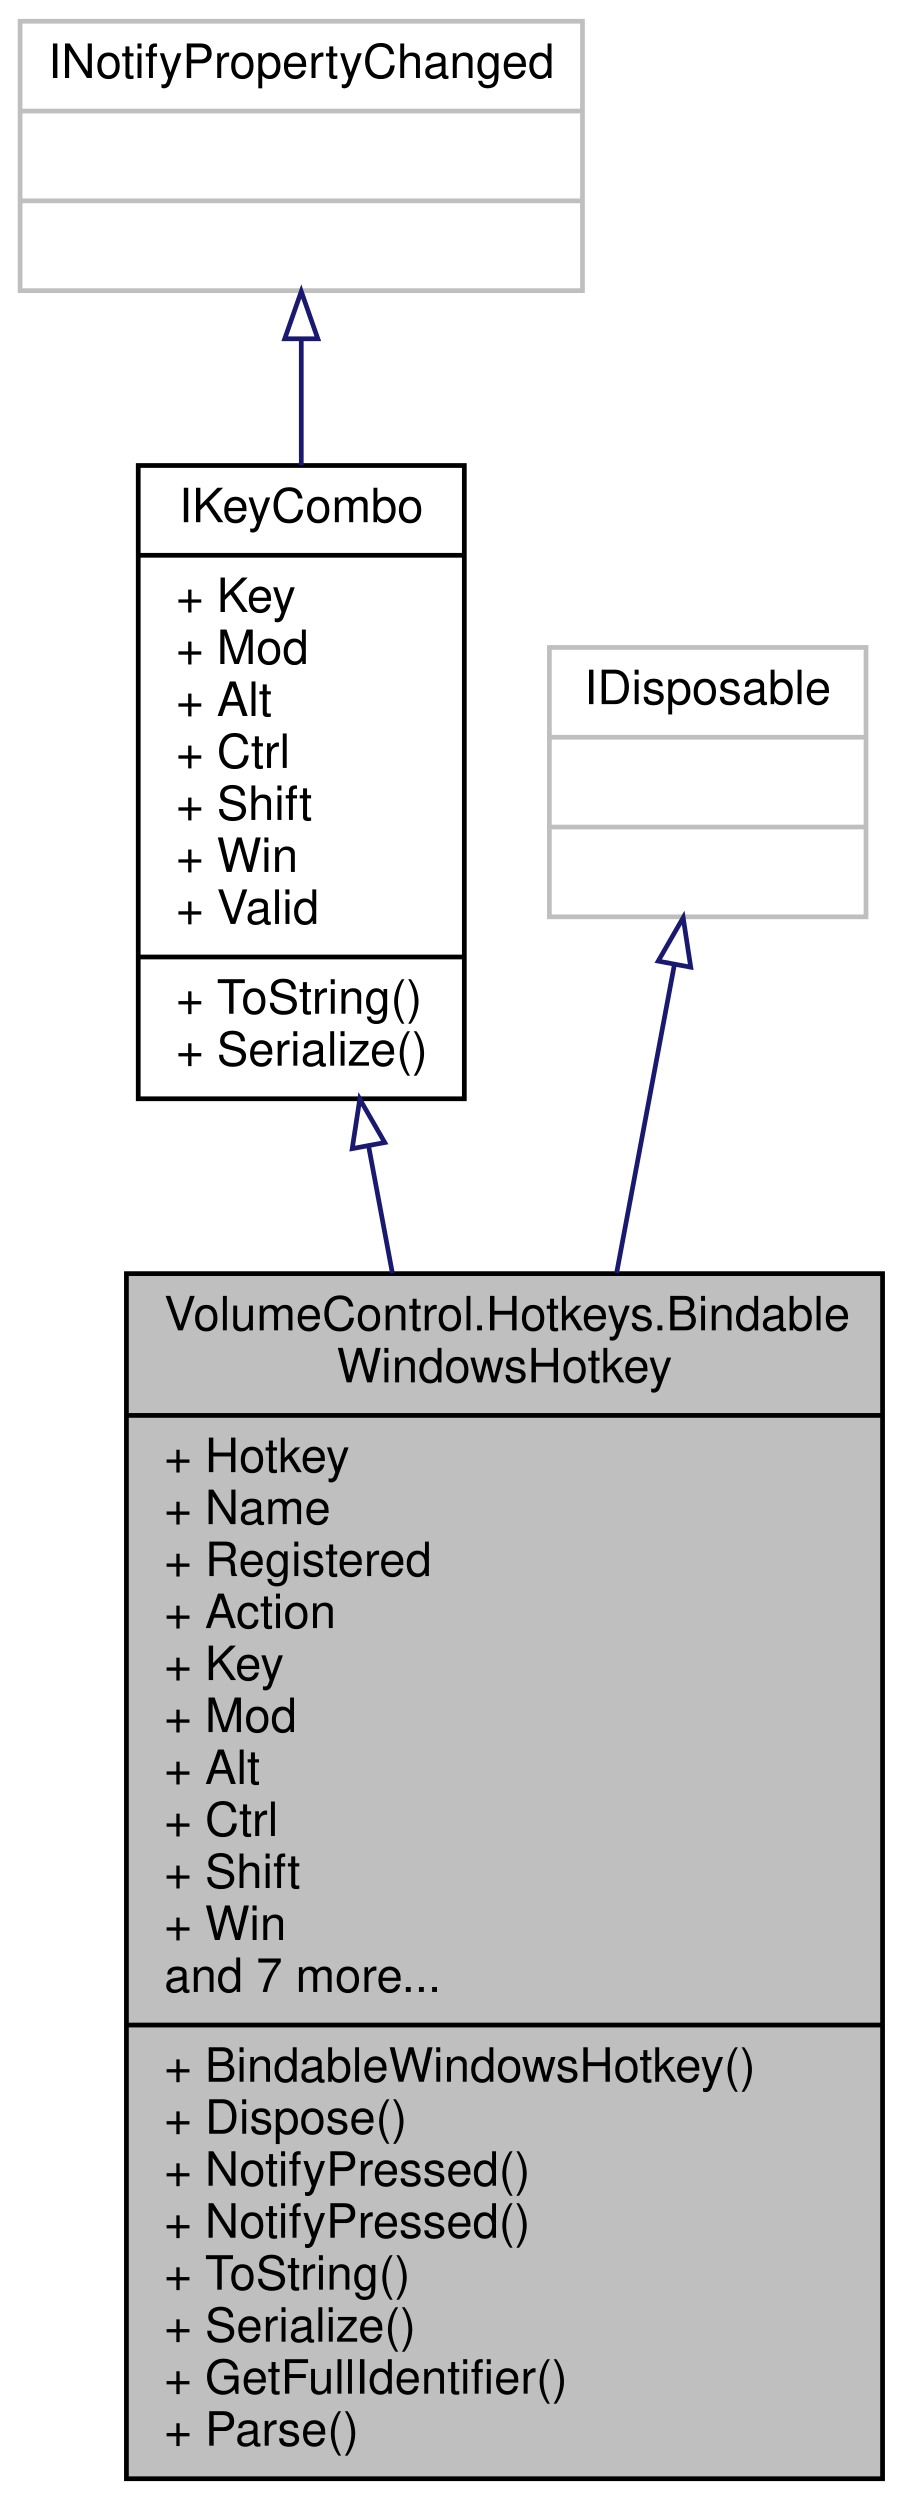
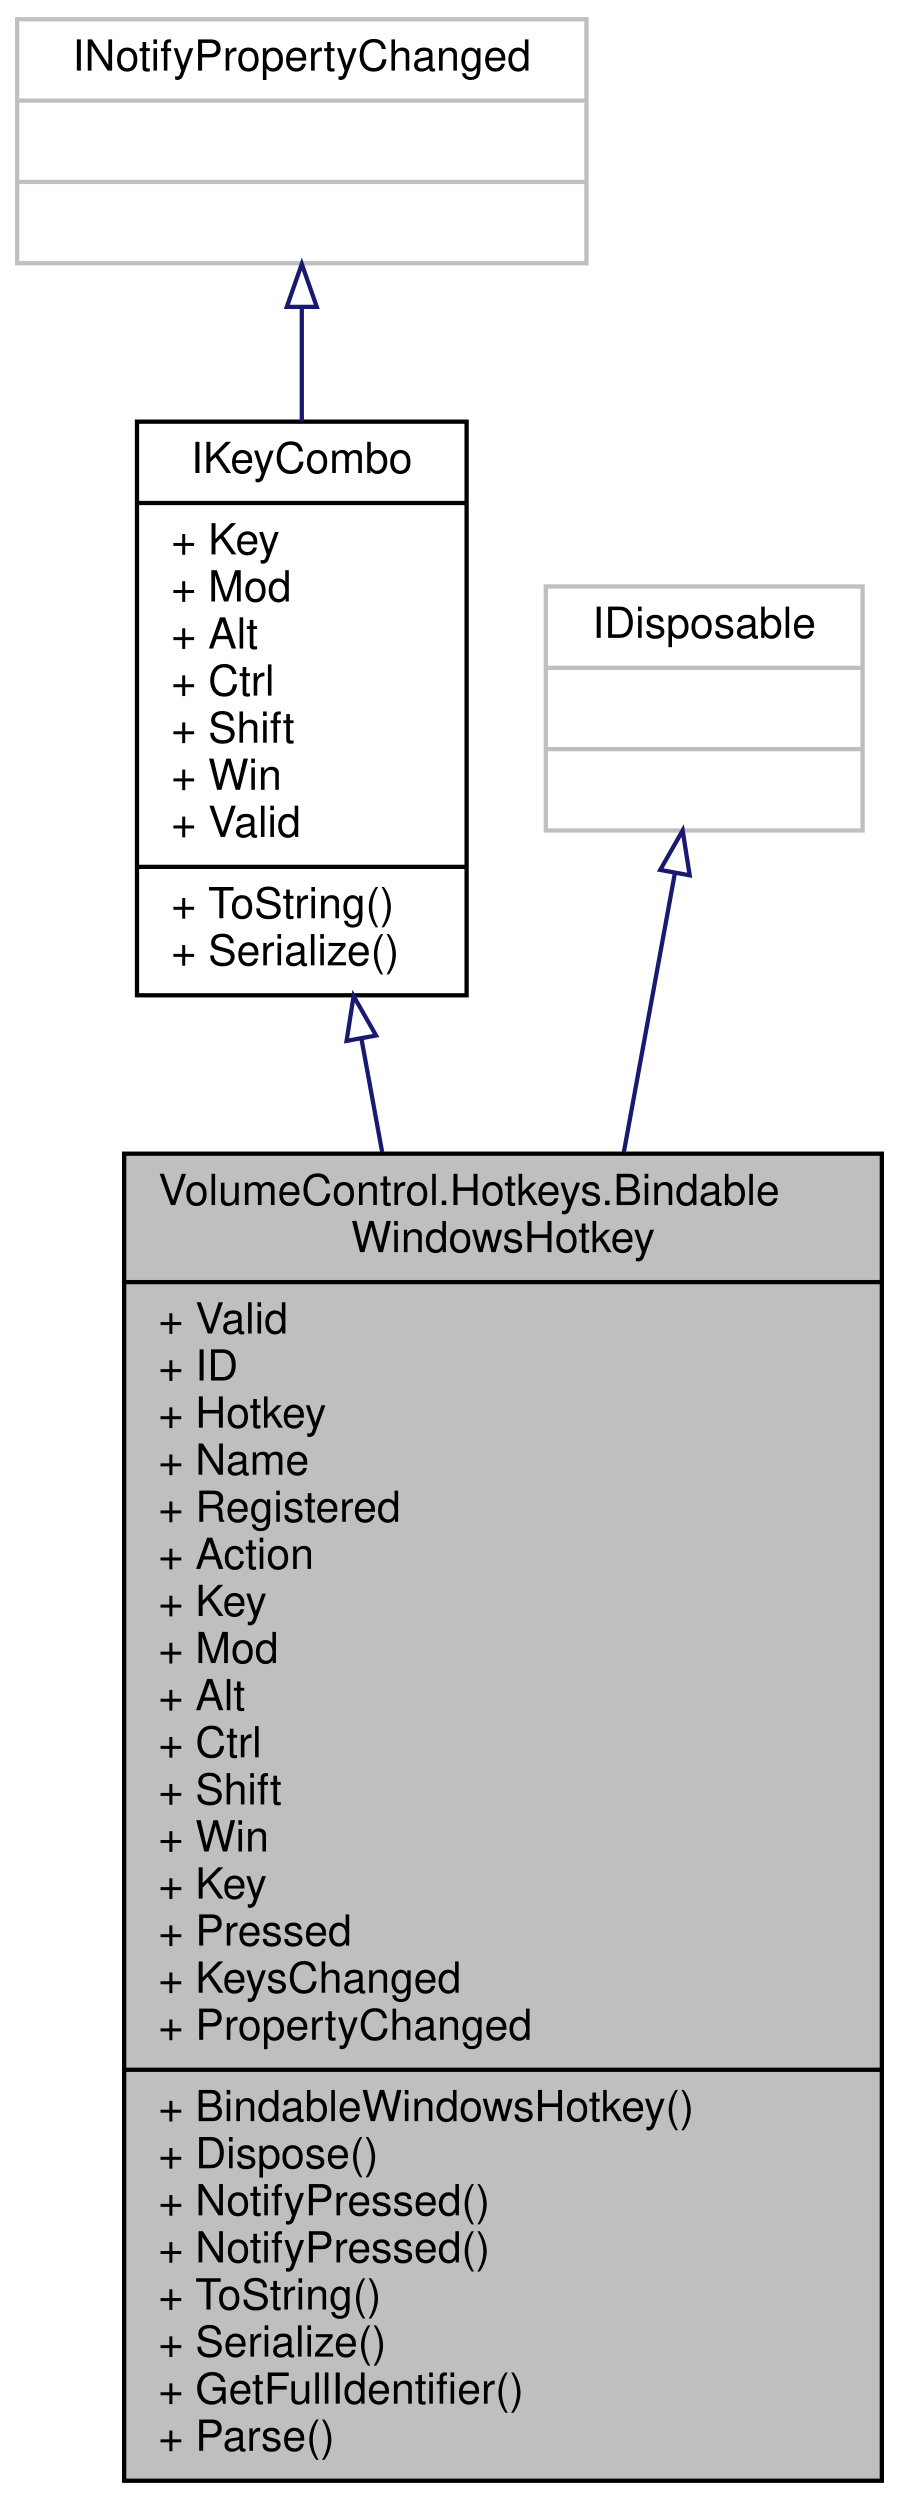
- <svg xmlns="http://www.w3.org/2000/svg" xmlns:xlink="http://www.w3.org/1999/xlink" width="191pt" height="529pt" viewBox="0.00 0.00 190.50 529.00">
-   <g id="graph0" class="graph" transform="scale(1 1) rotate(0) translate(4 525)">
+ <svg xmlns="http://www.w3.org/2000/svg" xmlns:xlink="http://www.w3.org/1999/xlink" width="210pt" height="584pt" viewBox="0.00 0.00 210.00 584.00">
+   <g id="graph0" class="graph" transform="scale(1 1) rotate(0) translate(4 580)">
    <g id="node1" class="node">
      <g id="a_node1">
        <a xlink:title=" ">
-           <polygon fill="#bfbfbf" stroke="black" points="22.5,-0.5 22.5,-255.5 182.5,-255.5 182.5,-0.5 22.5,-0.5" />
-           <text text-anchor="start" x="30.5" y="-243.5" font-family="Helvetica,sans-Serif" font-size="10.00">VolumeControl.Hotkeys.Bindable</text>
-           <text text-anchor="middle" x="102.5" y="-232.5" font-family="Helvetica,sans-Serif" font-size="10.00">WindowsHotkey</text>
-           <polyline fill="none" stroke="black" points="22.5,-225.5 182.5,-225.5 " />
-           <text text-anchor="start" x="30.5" y="-213.5" font-family="Helvetica,sans-Serif" font-size="10.00">+ Hotkey</text>
-           <text text-anchor="start" x="30.5" y="-202.5" font-family="Helvetica,sans-Serif" font-size="10.00">+ Name</text>
-           <text text-anchor="start" x="30.5" y="-191.5" font-family="Helvetica,sans-Serif" font-size="10.00">+ Registered</text>
-           <text text-anchor="start" x="30.5" y="-180.5" font-family="Helvetica,sans-Serif" font-size="10.00">+ Action</text>
-           <text text-anchor="start" x="30.5" y="-169.5" font-family="Helvetica,sans-Serif" font-size="10.00">+ Key</text>
-           <text text-anchor="start" x="30.5" y="-158.5" font-family="Helvetica,sans-Serif" font-size="10.00">+ Mod</text>
-           <text text-anchor="start" x="30.5" y="-147.5" font-family="Helvetica,sans-Serif" font-size="10.00">+ Alt</text>
-           <text text-anchor="start" x="30.5" y="-136.5" font-family="Helvetica,sans-Serif" font-size="10.00">+ Ctrl</text>
-           <text text-anchor="start" x="30.5" y="-125.5" font-family="Helvetica,sans-Serif" font-size="10.00">+ Shift</text>
-           <text text-anchor="start" x="30.5" y="-114.5" font-family="Helvetica,sans-Serif" font-size="10.00">+ Win</text>
-           <text text-anchor="start" x="30.5" y="-103.5" font-family="Helvetica,sans-Serif" font-size="10.00">and 7 more...</text>
-           <polyline fill="none" stroke="black" points="22.5,-96.5 182.5,-96.5 " />
-           <text text-anchor="start" x="30.5" y="-84.5" font-family="Helvetica,sans-Serif" font-size="10.00">+ BindableWindowsHotkey()</text>
-           <text text-anchor="start" x="30.5" y="-73.5" font-family="Helvetica,sans-Serif" font-size="10.00">+ Dispose()</text>
-           <text text-anchor="start" x="30.5" y="-62.5" font-family="Helvetica,sans-Serif" font-size="10.00">+ NotifyPressed()</text>
-           <text text-anchor="start" x="30.5" y="-51.5" font-family="Helvetica,sans-Serif" font-size="10.00">+ NotifyPressed()</text>
-           <text text-anchor="start" x="30.5" y="-40.5" font-family="Helvetica,sans-Serif" font-size="10.00">+ ToString()</text>
-           <text text-anchor="start" x="30.5" y="-29.5" font-family="Helvetica,sans-Serif" font-size="10.00">+ Serialize()</text>
-           <text text-anchor="start" x="30.5" y="-18.5" font-family="Helvetica,sans-Serif" font-size="10.00">+ GetFullIdentifier()</text>
-           <text text-anchor="start" x="30.5" y="-7.5" font-family="Helvetica,sans-Serif" font-size="10.00">+ Parse()</text>
+           <polygon fill="#bfbfbf" stroke="black" points="25,-0.5 25,-310.5 202,-310.5 202,-0.5 25,-0.5" />
+           <text text-anchor="start" x="33" y="-298.5" font-family="Helvetica,sans-Serif" font-size="10.00">VolumeControl.Hotkeys.Bindable</text>
+           <text text-anchor="middle" x="113.5" y="-287.5" font-family="Helvetica,sans-Serif" font-size="10.00">WindowsHotkey</text>
+           <polyline fill="none" stroke="black" points="25,-280.5 202,-280.5 " />
+           <text text-anchor="start" x="33" y="-268.5" font-family="Helvetica,sans-Serif" font-size="10.00">+ Valid</text>
+           <text text-anchor="start" x="33" y="-257.5" font-family="Helvetica,sans-Serif" font-size="10.00">+ ID</text>
+           <text text-anchor="start" x="33" y="-246.5" font-family="Helvetica,sans-Serif" font-size="10.00">+ Hotkey</text>
+           <text text-anchor="start" x="33" y="-235.5" font-family="Helvetica,sans-Serif" font-size="10.00">+ Name</text>
+           <text text-anchor="start" x="33" y="-224.5" font-family="Helvetica,sans-Serif" font-size="10.00">+ Registered</text>
+           <text text-anchor="start" x="33" y="-213.5" font-family="Helvetica,sans-Serif" font-size="10.00">+ Action</text>
+           <text text-anchor="start" x="33" y="-202.5" font-family="Helvetica,sans-Serif" font-size="10.00">+ Key</text>
+           <text text-anchor="start" x="33" y="-191.5" font-family="Helvetica,sans-Serif" font-size="10.00">+ Mod</text>
+           <text text-anchor="start" x="33" y="-180.5" font-family="Helvetica,sans-Serif" font-size="10.00">+ Alt</text>
+           <text text-anchor="start" x="33" y="-169.5" font-family="Helvetica,sans-Serif" font-size="10.00">+ Ctrl</text>
+           <text text-anchor="start" x="33" y="-158.5" font-family="Helvetica,sans-Serif" font-size="10.00">+ Shift</text>
+           <text text-anchor="start" x="33" y="-147.5" font-family="Helvetica,sans-Serif" font-size="10.00">+ Win</text>
+           <text text-anchor="start" x="33" y="-136.5" font-family="Helvetica,sans-Serif" font-size="10.00">+ Key</text>
+           <text text-anchor="start" x="33" y="-125.5" font-family="Helvetica,sans-Serif" font-size="10.00">+ Pressed</text>
+           <text text-anchor="start" x="33" y="-114.5" font-family="Helvetica,sans-Serif" font-size="10.00">+ KeysChanged</text>
+           <text text-anchor="start" x="33" y="-103.5" font-family="Helvetica,sans-Serif" font-size="10.00">+ PropertyChanged</text>
+           <polyline fill="none" stroke="black" points="25,-96.5 202,-96.5 " />
+           <text text-anchor="start" x="33" y="-84.5" font-family="Helvetica,sans-Serif" font-size="10.00">+ BindableWindowsHotkey()</text>
+           <text text-anchor="start" x="33" y="-73.5" font-family="Helvetica,sans-Serif" font-size="10.00">+ Dispose()</text>
+           <text text-anchor="start" x="33" y="-62.5" font-family="Helvetica,sans-Serif" font-size="10.00">+ NotifyPressed()</text>
+           <text text-anchor="start" x="33" y="-51.5" font-family="Helvetica,sans-Serif" font-size="10.00">+ NotifyPressed()</text>
+           <text text-anchor="start" x="33" y="-40.5" font-family="Helvetica,sans-Serif" font-size="10.00">+ ToString()</text>
+           <text text-anchor="start" x="33" y="-29.5" font-family="Helvetica,sans-Serif" font-size="10.00">+ Serialize()</text>
+           <text text-anchor="start" x="33" y="-18.5" font-family="Helvetica,sans-Serif" font-size="10.00">+ GetFullIdentifier()</text>
+           <text text-anchor="start" x="33" y="-7.5" font-family="Helvetica,sans-Serif" font-size="10.00">+ Parse()</text>
        </a>
      </g>
    </g>
    <g id="node2" class="node">
      <g id="a_node2">
        <a xlink:href="interface_hotkey_lib_1_1_i_key_combo.html" target="_top" xlink:title="Represents a combination of one keyboard key and any number of modifier keys.">
-           <polygon fill="none" stroke="black" points="25,-292.5 25,-426.5 94,-426.5 94,-292.5 25,-292.5" />
-           <text text-anchor="middle" x="59.5" y="-414.5" font-family="Helvetica,sans-Serif" font-size="10.00">IKeyCombo</text>
-           <polyline fill="none" stroke="black" points="25,-407.5 94,-407.5 " />
-           <text text-anchor="start" x="33" y="-395.5" font-family="Helvetica,sans-Serif" font-size="10.00">+ Key</text>
-           <text text-anchor="start" x="33" y="-384.5" font-family="Helvetica,sans-Serif" font-size="10.00">+ Mod</text>
-           <text text-anchor="start" x="33" y="-373.5" font-family="Helvetica,sans-Serif" font-size="10.00">+ Alt</text>
-           <text text-anchor="start" x="33" y="-362.5" font-family="Helvetica,sans-Serif" font-size="10.00">+ Ctrl</text>
-           <text text-anchor="start" x="33" y="-351.5" font-family="Helvetica,sans-Serif" font-size="10.00">+ Shift</text>
-           <text text-anchor="start" x="33" y="-340.5" font-family="Helvetica,sans-Serif" font-size="10.00">+ Win</text>
-           <text text-anchor="start" x="33" y="-329.5" font-family="Helvetica,sans-Serif" font-size="10.00">+ Valid</text>
-           <polyline fill="none" stroke="black" points="25,-322.5 94,-322.5 " />
-           <text text-anchor="start" x="33" y="-310.5" font-family="Helvetica,sans-Serif" font-size="10.00">+ ToString()</text>
-           <text text-anchor="start" x="33" y="-299.5" font-family="Helvetica,sans-Serif" font-size="10.00">+ Serialize()</text>
+           <polygon fill="none" stroke="black" points="28,-347.5 28,-481.5 105,-481.5 105,-347.5 28,-347.5" />
+           <text text-anchor="middle" x="66.5" y="-469.5" font-family="Helvetica,sans-Serif" font-size="10.00">IKeyCombo</text>
+           <polyline fill="none" stroke="black" points="28,-462.5 105,-462.5 " />
+           <text text-anchor="start" x="36" y="-450.5" font-family="Helvetica,sans-Serif" font-size="10.00">+ Key</text>
+           <text text-anchor="start" x="36" y="-439.5" font-family="Helvetica,sans-Serif" font-size="10.00">+ Mod</text>
+           <text text-anchor="start" x="36" y="-428.5" font-family="Helvetica,sans-Serif" font-size="10.00">+ Alt</text>
+           <text text-anchor="start" x="36" y="-417.5" font-family="Helvetica,sans-Serif" font-size="10.00">+ Ctrl</text>
+           <text text-anchor="start" x="36" y="-406.5" font-family="Helvetica,sans-Serif" font-size="10.00">+ Shift</text>
+           <text text-anchor="start" x="36" y="-395.5" font-family="Helvetica,sans-Serif" font-size="10.00">+ Win</text>
+           <text text-anchor="start" x="36" y="-384.5" font-family="Helvetica,sans-Serif" font-size="10.00">+ Valid</text>
+           <polyline fill="none" stroke="black" points="28,-377.5 105,-377.5 " />
+           <text text-anchor="start" x="36" y="-365.5" font-family="Helvetica,sans-Serif" font-size="10.00">+ ToString()</text>
+           <text text-anchor="start" x="36" y="-354.5" font-family="Helvetica,sans-Serif" font-size="10.00">+ Serialize()</text>
        </a>
      </g>
    </g>
    <g id="edge1" class="edge">
-       <path fill="none" stroke="midnightblue" d="M73.76,-282.41C75.38,-273.74 77.07,-264.74 78.77,-255.63" />
-       <polygon fill="none" stroke="midnightblue" points="70.28,-281.95 71.88,-292.43 77.16,-283.24 70.28,-281.95" />
+       <path fill="none" stroke="midnightblue" d="M80.41,-337.46C81.97,-328.9 83.6,-319.98 85.27,-310.87" />
+       <polygon fill="none" stroke="midnightblue" points="76.96,-336.85 78.6,-347.32 83.85,-338.11 76.96,-336.85" />
    </g>
    <g id="node3" class="node">
      <g id="a_node3">
        <a xlink:title=" ">
-           <polygon fill="none" stroke="#bfbfbf" points="0,-463.5 0,-520.5 119,-520.5 119,-463.5 0,-463.5" />
-           <text text-anchor="middle" x="59.5" y="-508.5" font-family="Helvetica,sans-Serif" font-size="10.00">INotifyPropertyChanged</text>
-           <polyline fill="none" stroke="#bfbfbf" points="0,-501.5 119,-501.5 " />
-           <text text-anchor="middle" x="59.5" y="-489.5" font-family="Helvetica,sans-Serif" font-size="10.00"> </text>
-           <polyline fill="none" stroke="#bfbfbf" points="0,-482.5 119,-482.5 " />
-           <text text-anchor="middle" x="59.5" y="-470.5" font-family="Helvetica,sans-Serif" font-size="10.00"> </text>
+           <polygon fill="none" stroke="#bfbfbf" points="0,-518.5 0,-575.5 133,-575.5 133,-518.5 0,-518.5" />
+           <text text-anchor="middle" x="66.5" y="-563.5" font-family="Helvetica,sans-Serif" font-size="10.00">INotifyPropertyChanged</text>
+           <polyline fill="none" stroke="#bfbfbf" points="0,-556.5 133,-556.5 " />
+           <text text-anchor="middle" x="66.5" y="-544.5" font-family="Helvetica,sans-Serif" font-size="10.00"> </text>
+           <polyline fill="none" stroke="#bfbfbf" points="0,-537.5 133,-537.5 " />
+           <text text-anchor="middle" x="66.5" y="-525.5" font-family="Helvetica,sans-Serif" font-size="10.00"> </text>
        </a>
      </g>
    </g>
    <g id="edge2" class="edge">
-       <path fill="none" stroke="midnightblue" d="M59.5,-453.16C59.5,-444.78 59.5,-435.67 59.5,-426.53" />
-       <polygon fill="none" stroke="midnightblue" points="56,-453.32 59.5,-463.32 63,-453.32 56,-453.32" />
+       <path fill="none" stroke="midnightblue" d="M66.5,-508.16C66.5,-499.78 66.5,-490.67 66.5,-481.53" />
+       <polygon fill="none" stroke="midnightblue" points="63,-508.32 66.5,-518.32 70,-508.32 63,-508.32" />
    </g>
    <g id="node4" class="node">
      <g id="a_node4">
        <a xlink:title=" ">
-           <polygon fill="none" stroke="#bfbfbf" points="112,-331 112,-388 179,-388 179,-331 112,-331" />
-           <text text-anchor="middle" x="145.5" y="-376" font-family="Helvetica,sans-Serif" font-size="10.00">IDisposable</text>
-           <polyline fill="none" stroke="#bfbfbf" points="112,-369 179,-369 " />
-           <text text-anchor="middle" x="145.5" y="-357" font-family="Helvetica,sans-Serif" font-size="10.00"> </text>
-           <polyline fill="none" stroke="#bfbfbf" points="112,-350 179,-350 " />
-           <text text-anchor="middle" x="145.5" y="-338" font-family="Helvetica,sans-Serif" font-size="10.00"> </text>
+           <polygon fill="none" stroke="#bfbfbf" points="123.5,-386 123.5,-443 197.5,-443 197.5,-386 123.5,-386" />
+           <text text-anchor="middle" x="160.5" y="-431" font-family="Helvetica,sans-Serif" font-size="10.00">IDisposable</text>
+           <polyline fill="none" stroke="#bfbfbf" points="123.5,-424 197.5,-424 " />
+           <text text-anchor="middle" x="160.5" y="-412" font-family="Helvetica,sans-Serif" font-size="10.00"> </text>
+           <polyline fill="none" stroke="#bfbfbf" points="123.5,-405 197.5,-405 " />
+           <text text-anchor="middle" x="160.5" y="-393" font-family="Helvetica,sans-Serif" font-size="10.00"> </text>
        </a>
      </g>
    </g>
    <g id="edge3" class="edge">
-       <path fill="none" stroke="midnightblue" d="M138.46,-320.92C135.03,-302.64 130.7,-279.49 126.23,-255.65" />
-       <polygon fill="none" stroke="midnightblue" points="135.03,-321.63 140.31,-330.82 141.91,-320.34 135.03,-321.63" />
+       <path fill="none" stroke="midnightblue" d="M153.64,-375.97C150.34,-357.94 146.14,-335 141.72,-310.79" />
+       <polygon fill="none" stroke="midnightblue" points="150.23,-376.79 155.47,-386 157.11,-375.53 150.23,-376.79" />
    </g>
  </g>
</svg>
